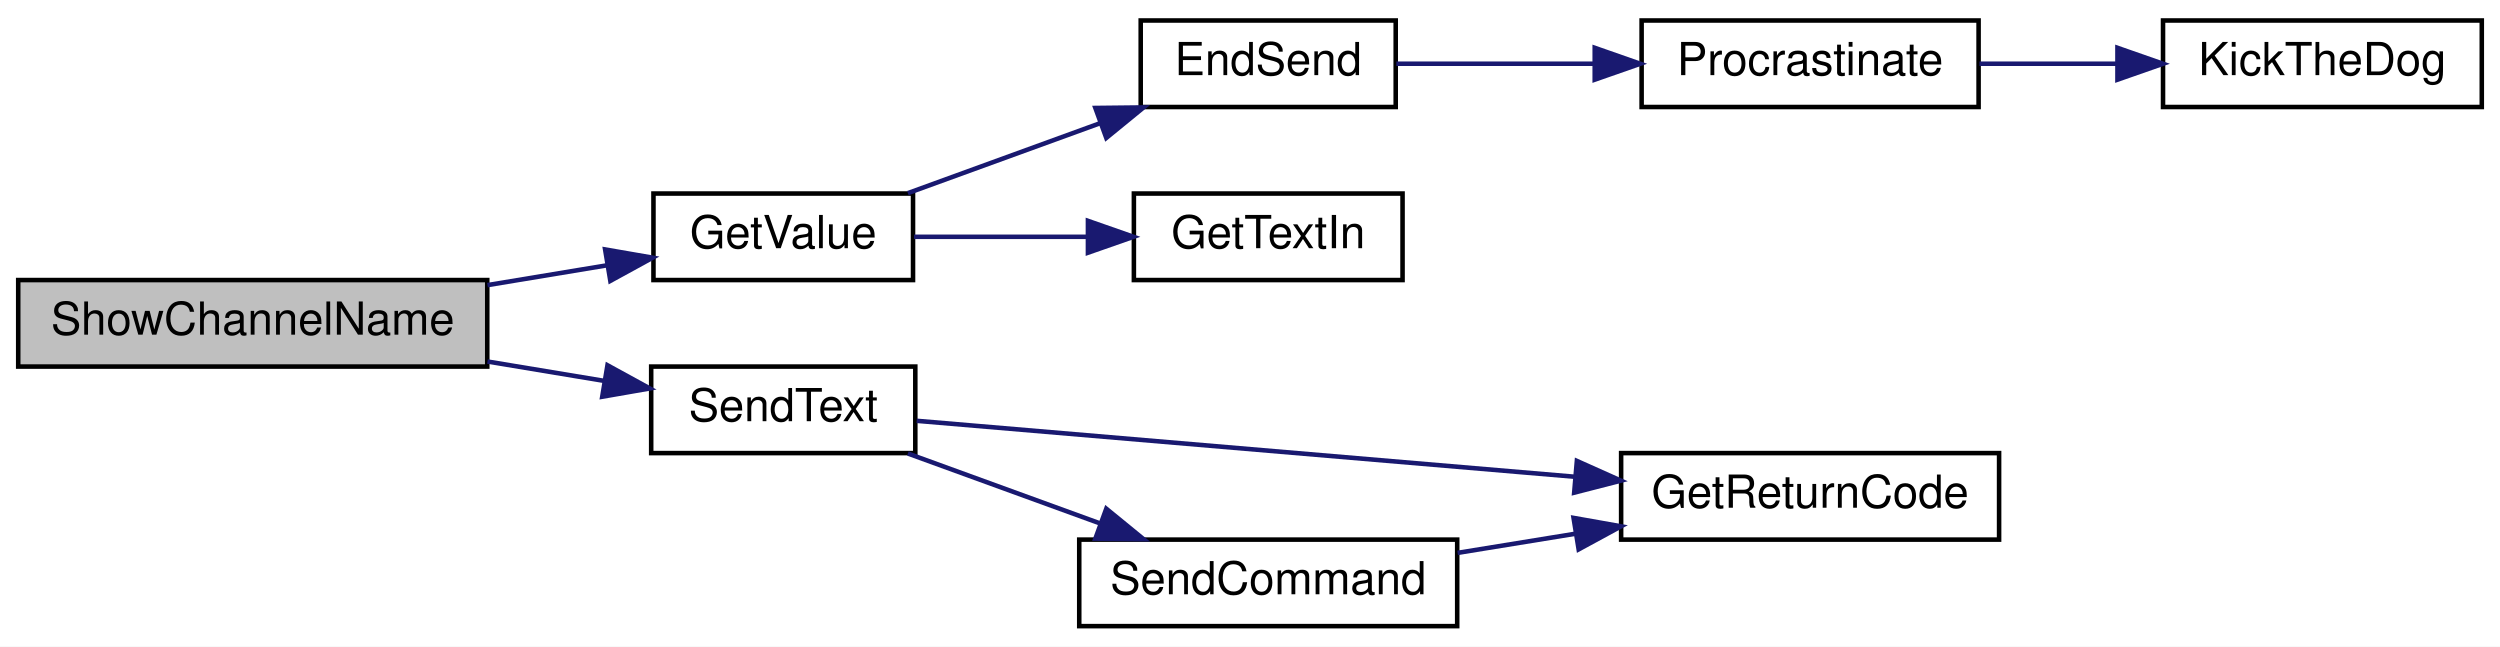
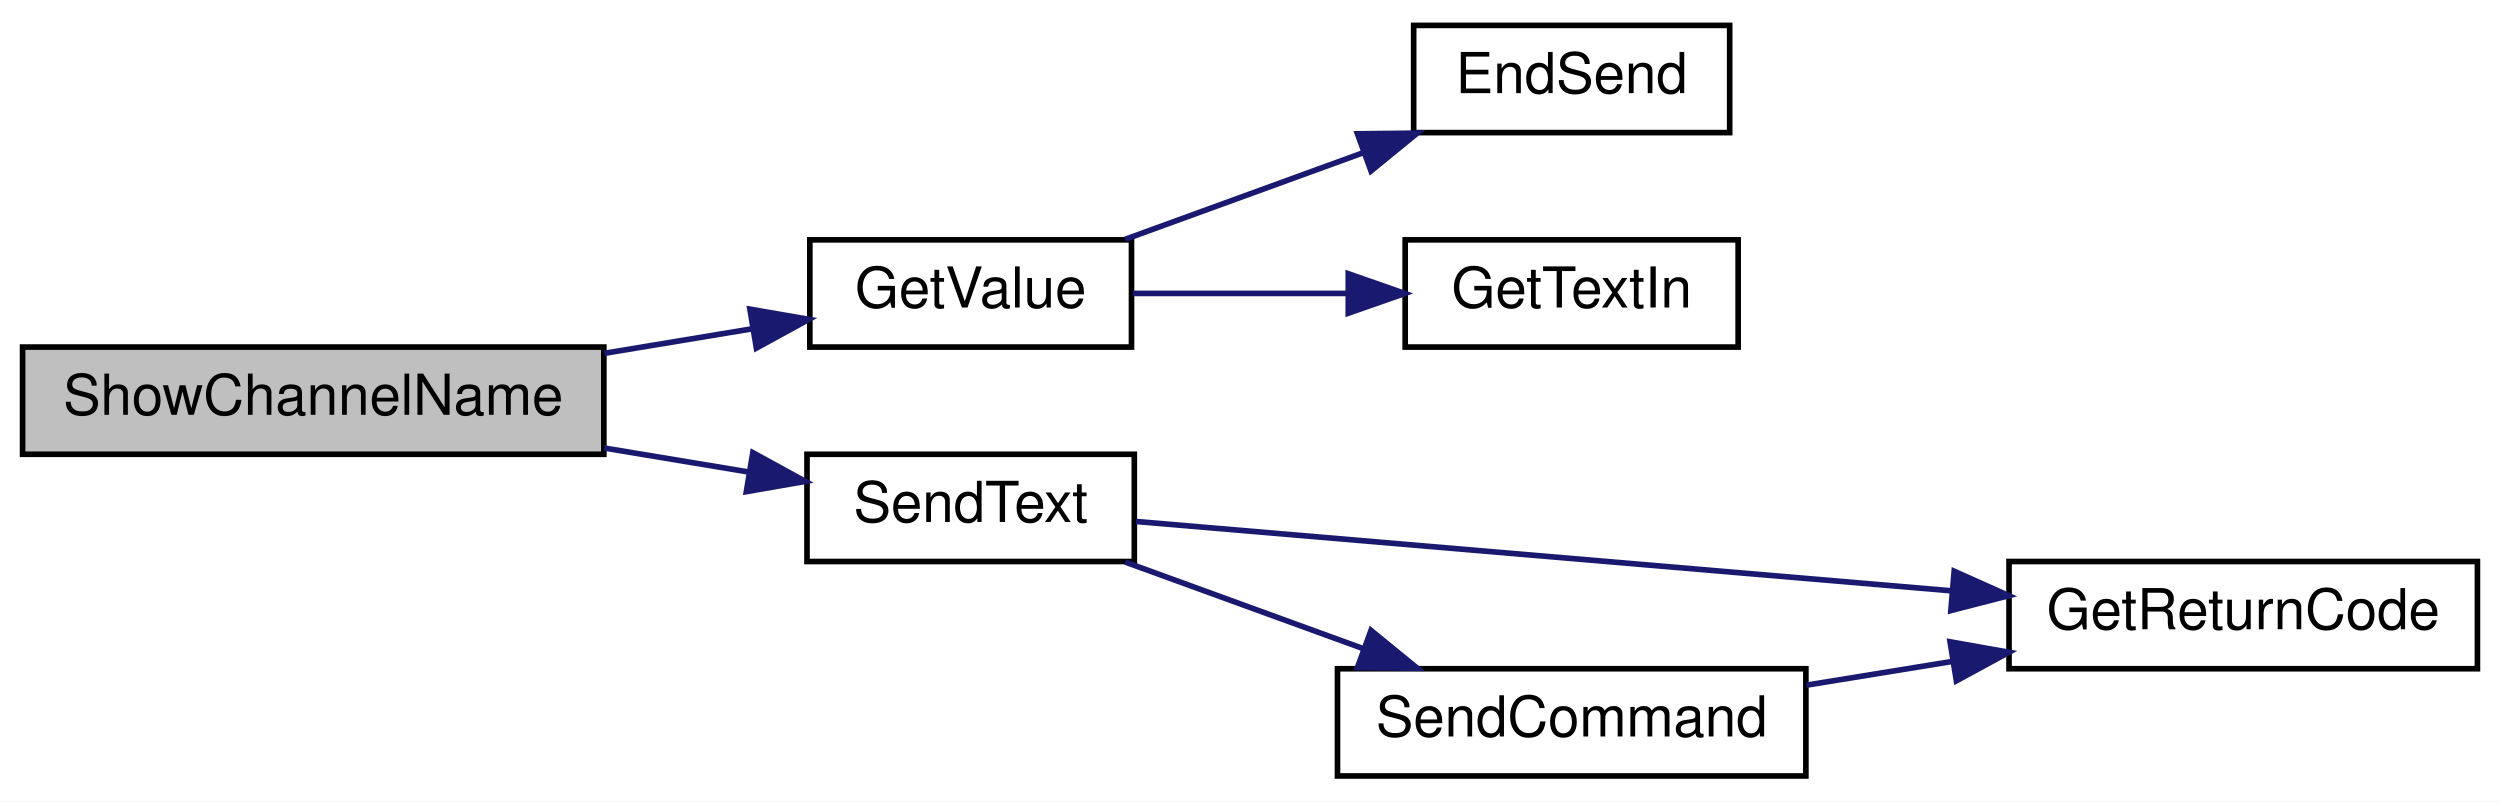
- <svg xmlns="http://www.w3.org/2000/svg" xmlns:xlink="http://www.w3.org/1999/xlink" width="549pt" height="142pt" viewBox="0.00 0.00 549.00 142.00">
+ <svg xmlns="http://www.w3.org/2000/svg" xmlns:xlink="http://www.w3.org/1999/xlink" width="443pt" height="142pt" viewBox="0.00 0.00 443.00 142.00">
  <g id="graph0" class="graph" transform="scale(1 1) rotate(0) translate(4 138)">
-     <polygon fill="white" stroke="transparent" points="-4,4 -4,-138 545,-138 545,4 -4,4" />
+     <polygon fill="white" stroke="transparent" points="-4,4 -4,-138 439,-138 439,4 -4,4" />
    <g id="node1" class="node">
      <g id="a_node1">
        <a xlink:title=" ">
          <polygon fill="#bfbfbf" stroke="black" points="0,-57.5 0,-76.5 103,-76.5 103,-57.5 0,-57.5" />
          <text text-anchor="middle" x="51.5" y="-64.5" font-family="Helvetica,sans-Serif" font-size="10.00">ShowChannelName</text>
        </a>
      </g>
    </g>
    <g id="node2" class="node">
      <g id="a_node2">
-         <a xlink:href="_transmitter_code_2src_2main_8cpp.html#ad957c44f88874b35bd11323a86408e59" target="_top" xlink:title=" ">
+         <a xlink:href="_transmitter_code_2src_2main_8cpp.html#a6e4fac4e296c09388b8b56353402d67a" target="_top" xlink:title=" ">
          <polygon fill="white" stroke="black" points="139.5,-76.5 139.5,-95.5 196.5,-95.5 196.5,-76.5 139.5,-76.5" />
          <text text-anchor="middle" x="168" y="-83.5" font-family="Helvetica,sans-Serif" font-size="10.00">GetValue</text>
        </a>
      </g>
    </g>
    <g id="edge1" class="edge">
      <path fill="none" stroke="midnightblue" d="M103.05,-75.39C111.91,-76.86 120.99,-78.37 129.42,-79.76" />
      <polygon fill="midnightblue" stroke="midnightblue" points="128.88,-83.22 139.32,-81.41 130.03,-76.32 128.88,-83.22" />
    </g>
-     <g id="node7" class="node">
-       <g id="a_node7">
+     <g id="node5" class="node">
+       <g id="a_node5">
        <a xlink:href="_transmitter_code_2src_2main_8cpp.html#afe513398f72d5e48f691830a1ef6eb42" target="_top" xlink:title=" ">
          <polygon fill="white" stroke="black" points="139,-38.5 139,-57.5 197,-57.5 197,-38.5 139,-38.5" />
          <text text-anchor="middle" x="168" y="-45.5" font-family="Helvetica,sans-Serif" font-size="10.00">SendText</text>
        </a>
      </g>
    </g>
-     <g id="edge6" class="edge">
+     <g id="edge4" class="edge">
      <path fill="none" stroke="midnightblue" d="M103.05,-58.61C111.65,-57.19 120.44,-55.73 128.66,-54.36" />
      <polygon fill="midnightblue" stroke="midnightblue" points="129.4,-57.79 138.69,-52.7 128.25,-50.88 129.4,-57.79" />
    </g>
    <g id="node3" class="node">
      <g id="a_node3">
        <a xlink:href="_transmitter_code_2src_2main_8cpp.html#ad7b8aa834c87265667a5687b1787a1cc" target="_top" xlink:title=" ">
          <polygon fill="white" stroke="black" points="246.5,-114.5 246.5,-133.5 302.5,-133.5 302.5,-114.5 246.5,-114.5" />
          <text text-anchor="middle" x="274.5" y="-121.5" font-family="Helvetica,sans-Serif" font-size="10.00">EndSend</text>
        </a>
      </g>
    </g>
    <g id="edge2" class="edge">
      <path fill="none" stroke="midnightblue" d="M195.37,-95.59C208.12,-100.22 223.61,-105.86 237.43,-110.89" />
      <polygon fill="midnightblue" stroke="midnightblue" points="236.54,-114.29 247.14,-114.41 238.94,-107.71 236.54,-114.29" />
    </g>
-     <g id="node6" class="node">
-       <g id="a_node6">
+     <g id="node4" class="node">
+       <g id="a_node4">
        <a xlink:href="_transmitter_code_2src_2main_8cpp.html#a6fe457db5d6bc71ccb447dee824abf6a" target="_top" xlink:title=" ">
          <polygon fill="white" stroke="black" points="245,-76.5 245,-95.5 304,-95.5 304,-76.5 245,-76.5" />
          <text text-anchor="middle" x="274.5" y="-83.5" font-family="Helvetica,sans-Serif" font-size="10.00">GetTextIn</text>
        </a>
      </g>
    </g>
-     <g id="edge5" class="edge">
+     <g id="edge3" class="edge">
      <path fill="none" stroke="midnightblue" d="M196.73,-86C208.35,-86 222.06,-86 234.66,-86" />
      <polygon fill="midnightblue" stroke="midnightblue" points="234.91,-89.5 244.91,-86 234.91,-82.5 234.91,-89.5" />
    </g>
-     <g id="node4" class="node">
-       <g id="a_node4">
-         <a xlink:href="_radio_functions_8cpp.html#a760609a682300dfe6bfaac737fd4d5eb" target="_top" xlink:title=" ">
-           <polygon fill="white" stroke="black" points="356.5,-114.5 356.5,-133.5 430.5,-133.5 430.5,-114.5 356.5,-114.5" />
-           <text text-anchor="middle" x="393.5" y="-121.5" font-family="Helvetica,sans-Serif" font-size="10.00">Procrastinate</text>
-         </a>
-       </g>
-     </g>
-     <g id="edge3" class="edge">
-       <path fill="none" stroke="midnightblue" d="M302.64,-124C315.58,-124 331.43,-124 346.2,-124" />
-       <polygon fill="midnightblue" stroke="midnightblue" points="346.2,-127.5 356.2,-124 346.2,-120.5 346.2,-127.5" />
-     </g>
-     <g id="node5" class="node">
-       <g id="a_node5">
-         <a xlink:href="_transmitter_code_2src_2main_8cpp.html#ada95a00a341e4a80176eda743a94ab2e" target="_top" xlink:title=" ">
-           <polygon fill="white" stroke="black" points="471,-114.5 471,-133.5 541,-133.5 541,-114.5 471,-114.5" />
-           <text text-anchor="middle" x="506" y="-121.5" font-family="Helvetica,sans-Serif" font-size="10.00">KickTheDog</text>
-         </a>
-       </g>
-     </g>
-     <g id="edge4" class="edge">
-       <path fill="none" stroke="midnightblue" d="M430.68,-124C440.31,-124 450.81,-124 460.81,-124" />
-       <polygon fill="midnightblue" stroke="midnightblue" points="460.99,-127.5 470.99,-124 460.99,-120.5 460.99,-127.5" />
-     </g>
-     <g id="node8" class="node">
-       <g id="a_node8">
+     <g id="node6" class="node">
+       <g id="a_node6">
        <a xlink:href="_transmitter_code_2src_2main_8cpp.html#a43937dd3d9c795271fd9c3eb3c6b6410" target="_top" xlink:title=" ">
          <polygon fill="white" stroke="black" points="352,-19.5 352,-38.5 435,-38.5 435,-19.5 352,-19.5" />
          <text text-anchor="middle" x="393.5" y="-26.5" font-family="Helvetica,sans-Serif" font-size="10.00">GetReturnCode</text>
        </a>
      </g>
    </g>
-     <g id="edge7" class="edge">
+     <g id="edge5" class="edge">
      <path fill="none" stroke="midnightblue" d="M197.31,-45.59C233.59,-42.51 297.16,-37.11 341.87,-33.3" />
      <polygon fill="midnightblue" stroke="midnightblue" points="342.28,-36.78 351.95,-32.45 341.69,-29.81 342.28,-36.78" />
    </g>
-     <g id="node9" class="node">
-       <g id="a_node9">
+     <g id="node7" class="node">
+       <g id="a_node7">
        <a xlink:href="_transmitter_code_2src_2main_8cpp.html#aecac2f0c289f02ef3c92b85be82eacac" target="_top" xlink:title=" ">
          <polygon fill="white" stroke="black" points="233,-0.5 233,-19.5 316,-19.5 316,-0.5 233,-0.5" />
          <text text-anchor="middle" x="274.5" y="-7.5" font-family="Helvetica,sans-Serif" font-size="10.00">SendCommand</text>
        </a>
      </g>
    </g>
-     <g id="edge8" class="edge">
+     <g id="edge6" class="edge">
      <path fill="none" stroke="midnightblue" d="M195.37,-38.41C208.12,-33.78 223.61,-28.14 237.43,-23.11" />
      <polygon fill="midnightblue" stroke="midnightblue" points="238.94,-26.29 247.14,-19.59 236.54,-19.71 238.94,-26.29" />
    </g>
-     <g id="edge9" class="edge">
+     <g id="edge7" class="edge">
      <path fill="none" stroke="midnightblue" d="M316.09,-16.59C324.44,-17.95 333.33,-19.39 341.98,-20.8" />
      <polygon fill="midnightblue" stroke="midnightblue" points="341.55,-24.27 351.98,-22.42 342.67,-17.36 341.55,-24.27" />
    </g>
  </g>
</svg>
